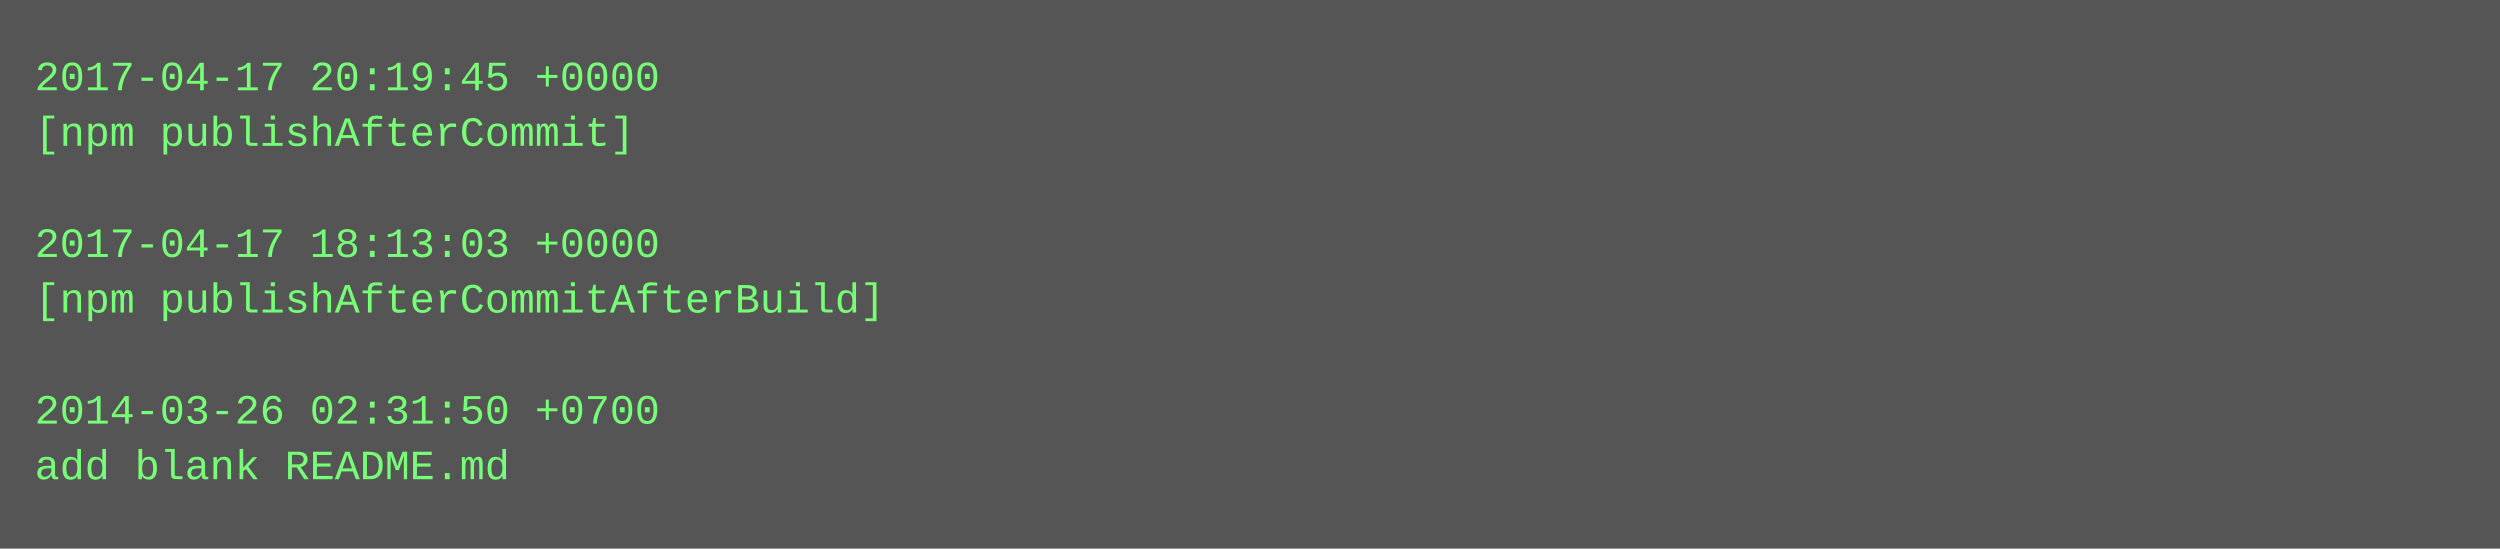
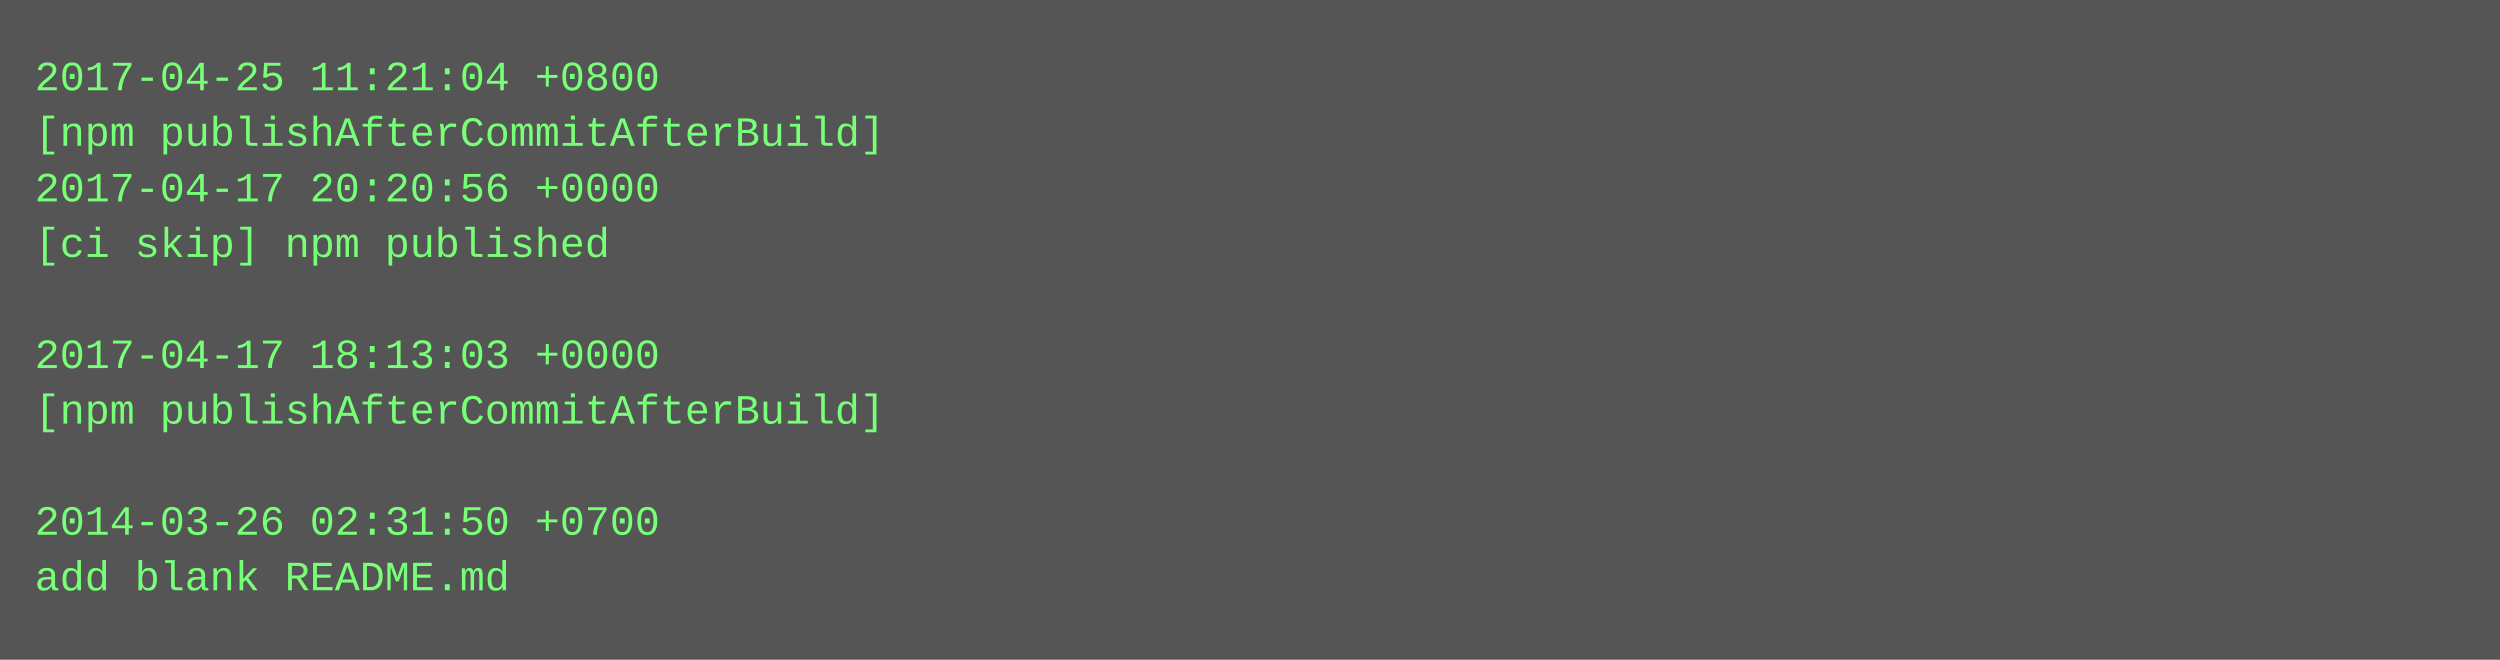
- <svg xmlns="http://www.w3.org/2000/svg" height="158" width="720">
-   <rect height="158" fill="#555" width="720" />
+ <svg xmlns="http://www.w3.org/2000/svg" height="190" width="720">
+   <rect height="190" fill="#555" width="720" />
  <text fill="#7f7" font-family="Courier New" font-size="12" xml:space="preserve">
-     <tspan x="10" y="26">2017-04-17 20:19:45 +0000</tspan>
-     <tspan x="10" y="42">[npm publishAfterCommit]</tspan>
-     <tspan x="10" y="58" />
-     <tspan x="10" y="74">2017-04-17 18:13:03 +0000</tspan>
-     <tspan x="10" y="90">[npm publishAfterCommitAfterBuild]</tspan>
-     <tspan x="10" y="106" />
-     <tspan x="10" y="122">2014-03-26 02:31:50 +0700</tspan>
-     <tspan x="10" y="138">add blank README.md</tspan>
+     <tspan x="10" y="26">2017-04-25 11:21:04 +0800</tspan>
+     <tspan x="10" y="42">[npm publishAfterCommitAfterBuild]</tspan>
+     <tspan x="10" y="58">2017-04-17 20:20:56 +0000</tspan>
+     <tspan x="10" y="74">[ci skip] npm published</tspan>
+     <tspan x="10" y="90" />
+     <tspan x="10" y="106">2017-04-17 18:13:03 +0000</tspan>
+     <tspan x="10" y="122">[npm publishAfterCommitAfterBuild]</tspan>
+     <tspan x="10" y="138" />
+     <tspan x="10" y="154">2014-03-26 02:31:50 +0700</tspan>
+     <tspan x="10" y="170">add blank README.md</tspan>
  </text>
</svg>
